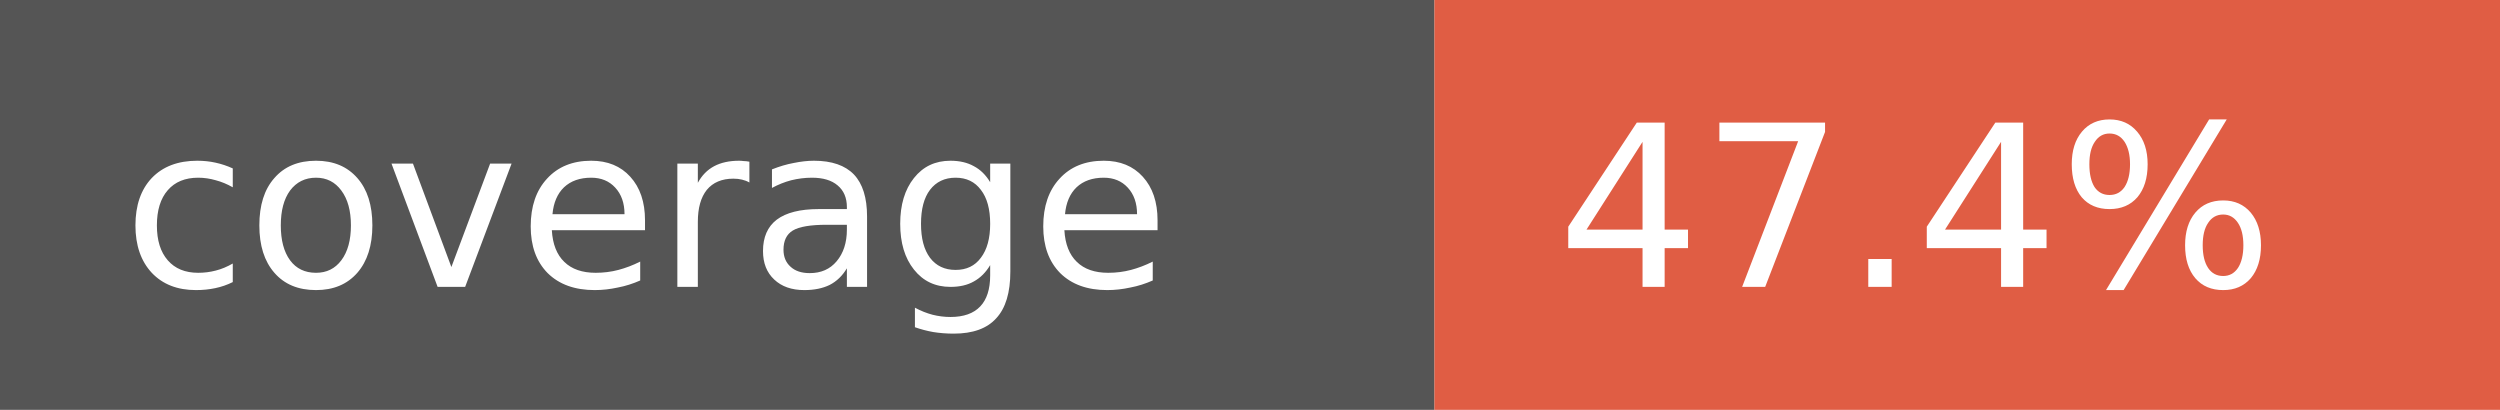
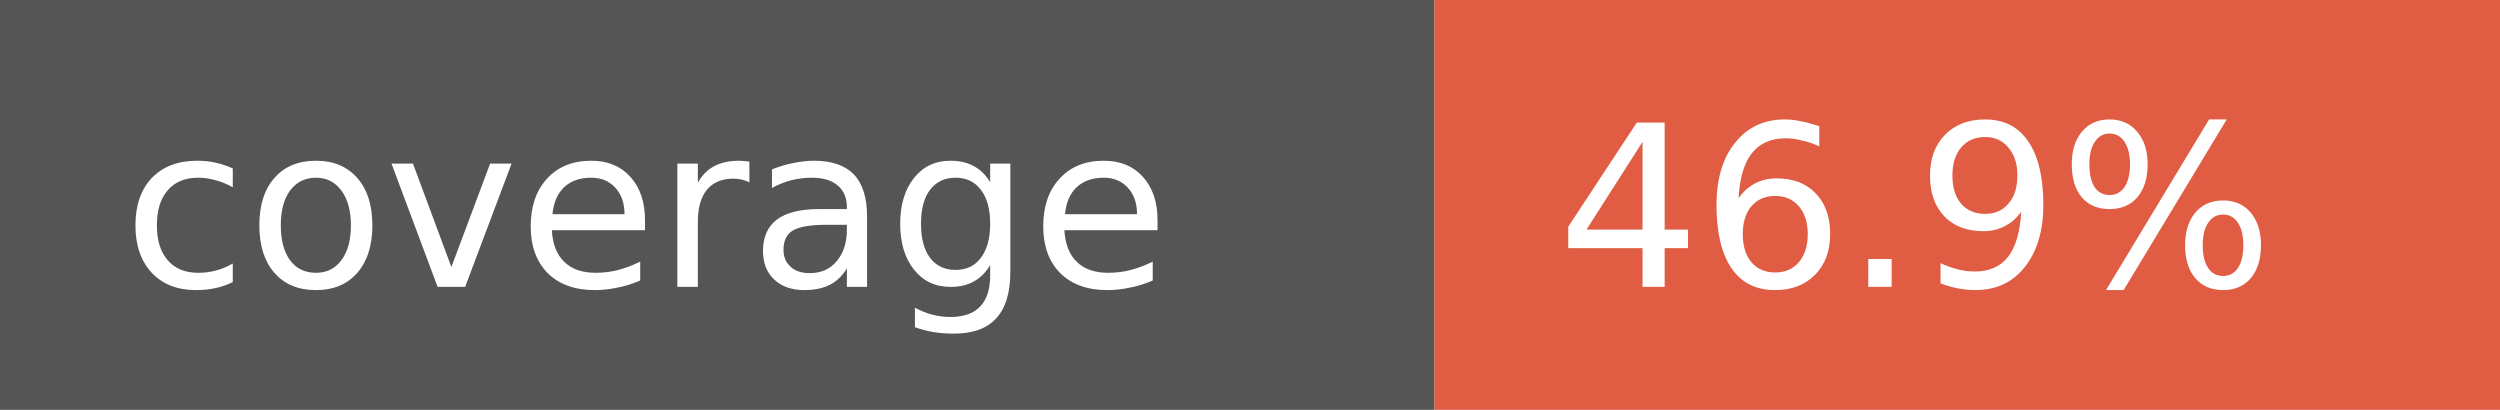
- <svg xmlns="http://www.w3.org/2000/svg" width="122" height="20" role="img" aria-label="coverage: 47.4%">
+ <svg xmlns="http://www.w3.org/2000/svg" width="122" height="20" role="img" aria-label="coverage: 46.9%">
  <rect width="70" height="20" fill="#555" />
  <rect x="70" width="52" height="20" fill="#e05d44" />
  <g fill="#fff" font-family="Verdana,Geneva,DejaVu Sans,sans-serif" font-size="11">
    <text x="6" y="14">coverage</text>
-     <text x="76" y="14">47.4%</text>
+     <text x="76" y="14">46.9%</text>
  </g>
</svg>
